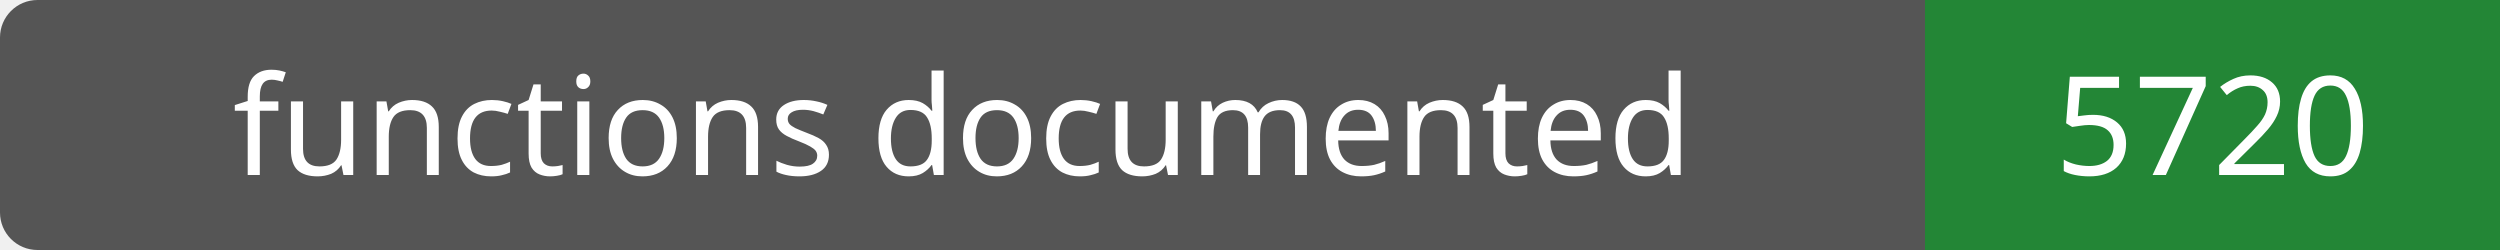
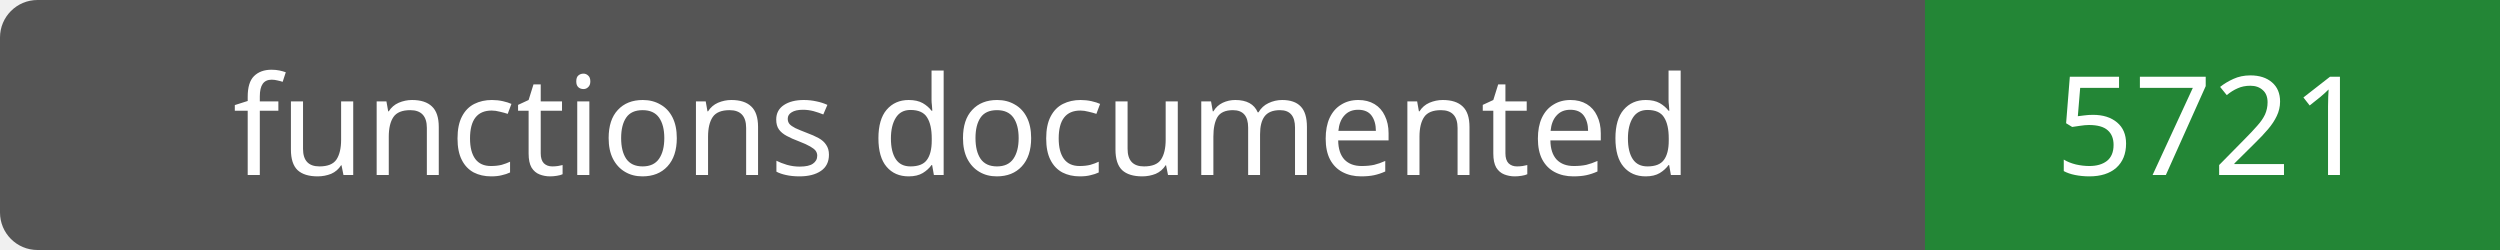
- <svg xmlns="http://www.w3.org/2000/svg" width="200" height="20" role="img" aria-label="functions documented: 5720">
+ <svg xmlns="http://www.w3.org/2000/svg" width="200" height="20" role="img" aria-label="functions documented: 5721">
  <rect width="200" height="20" rx="3" fill="#555" />
  <path fill="#238636" d="M154 0h46v20H154z" />
  <g fill="#fff" text-anchor="middle" font-family="Verdana,sans-serif" font-size="11">
    <text x="77.0" y="14">functions documented</text>
-     <text x="177.0" y="14">5720</text>
+     <text x="177.0" y="14">5721</text>
  </g>
</svg>
